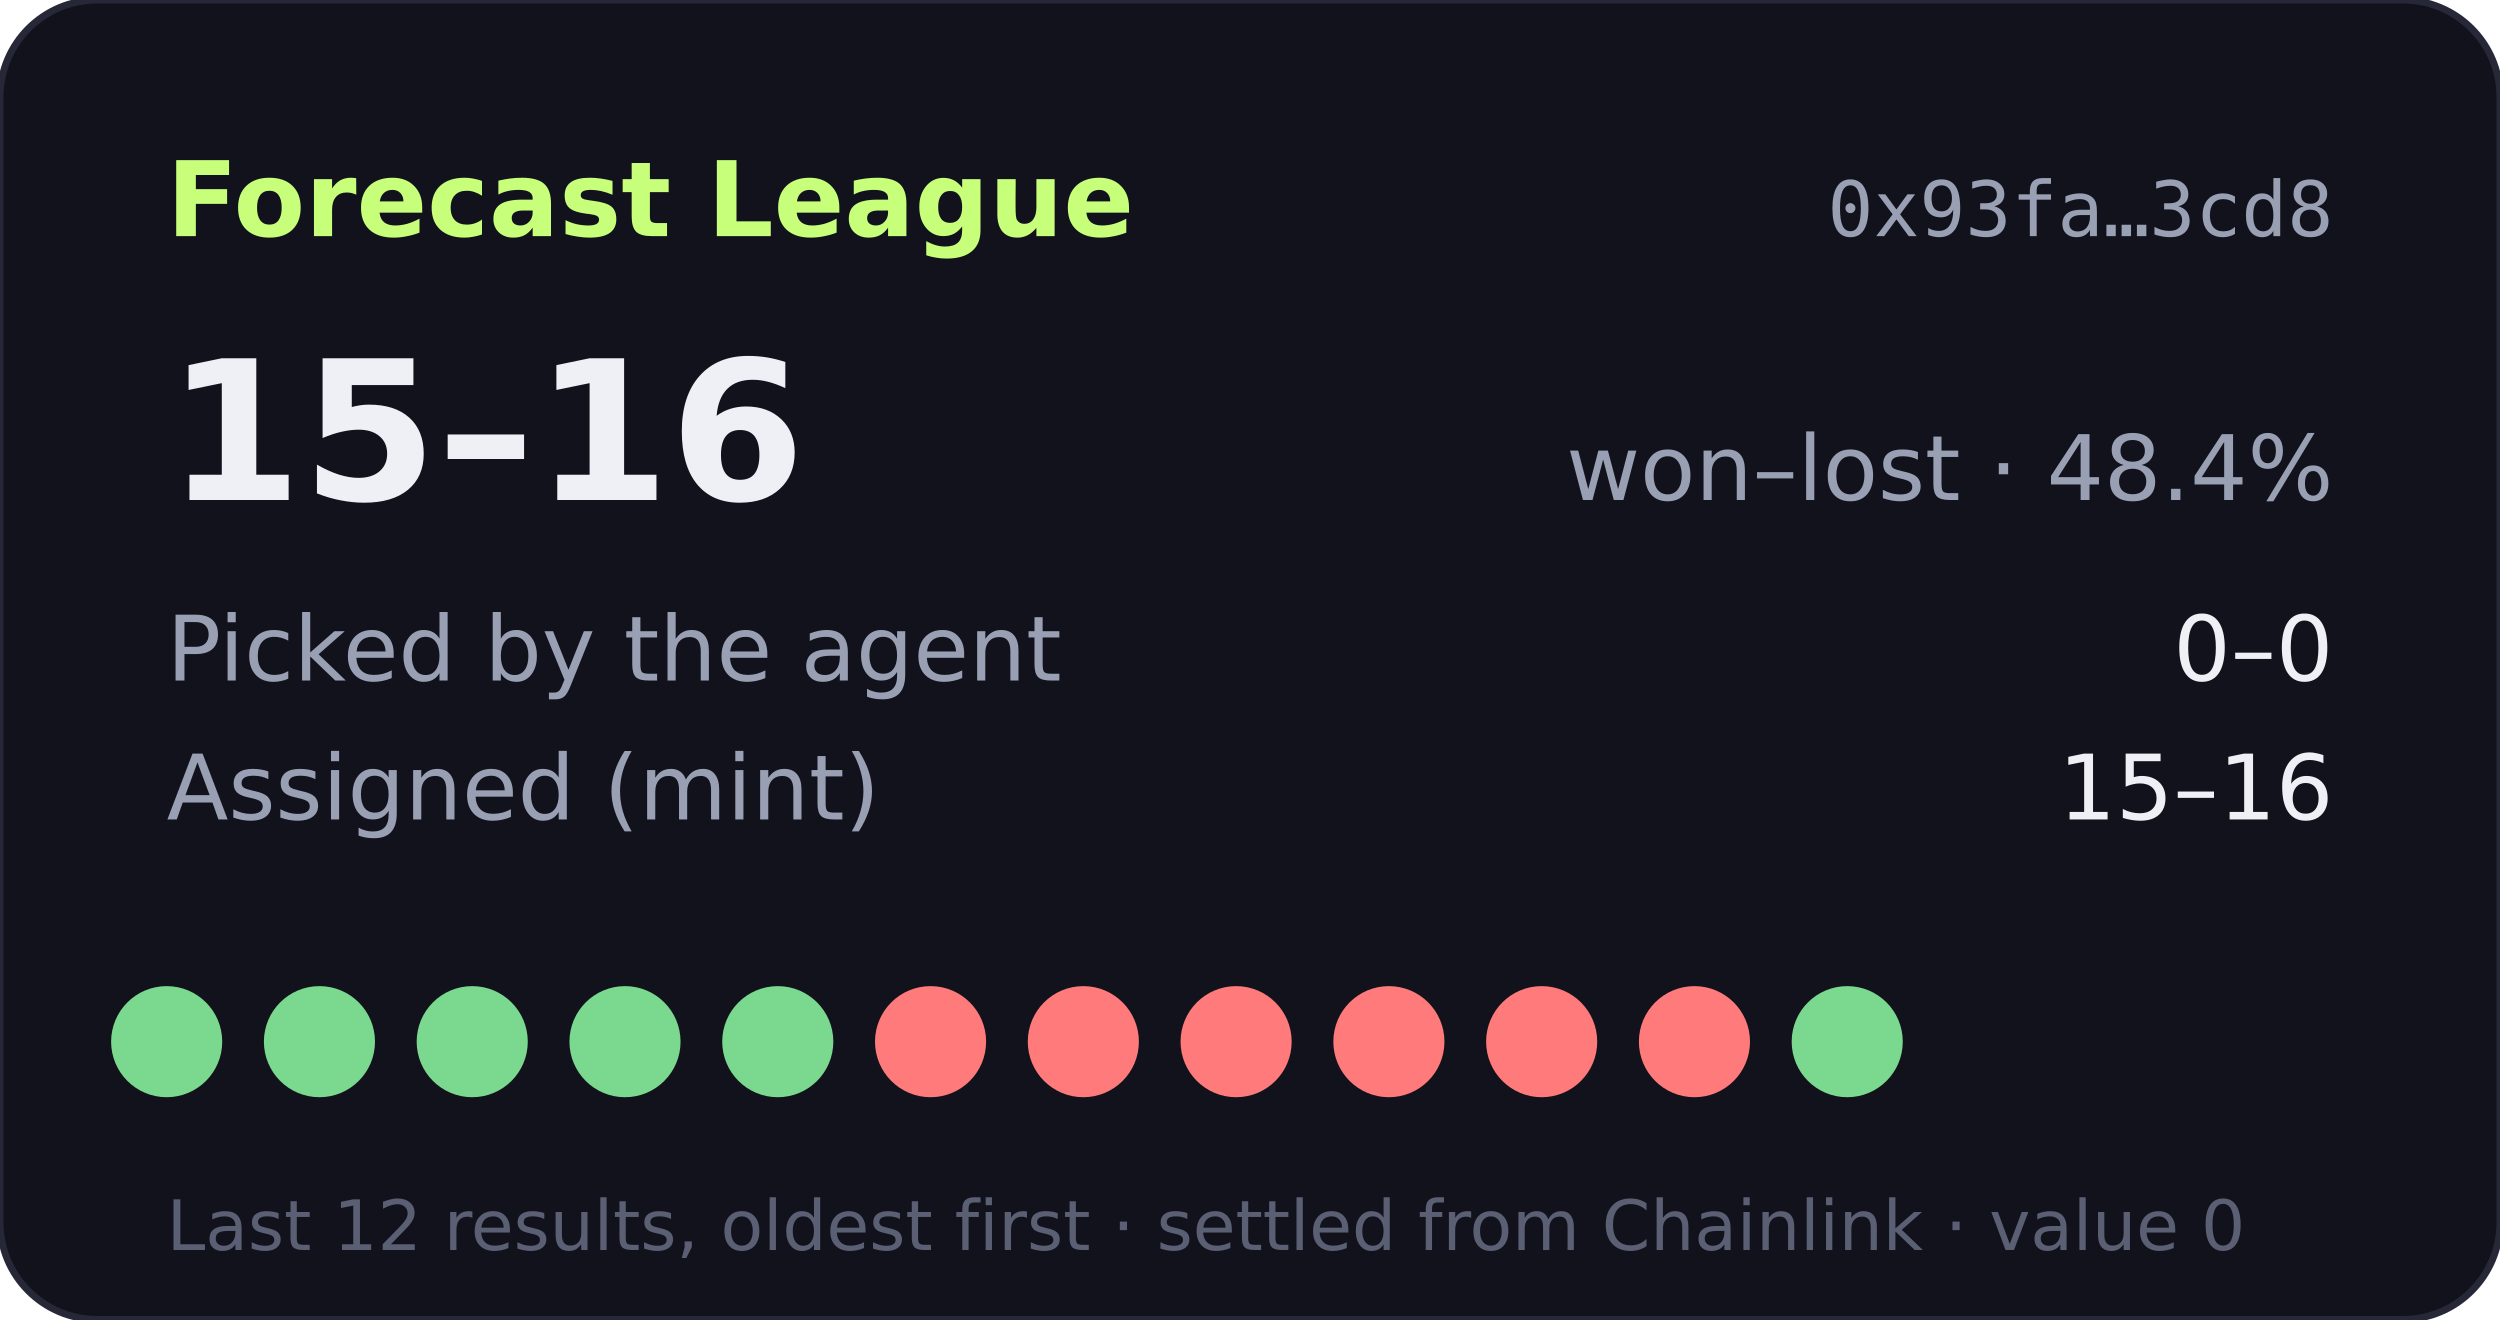
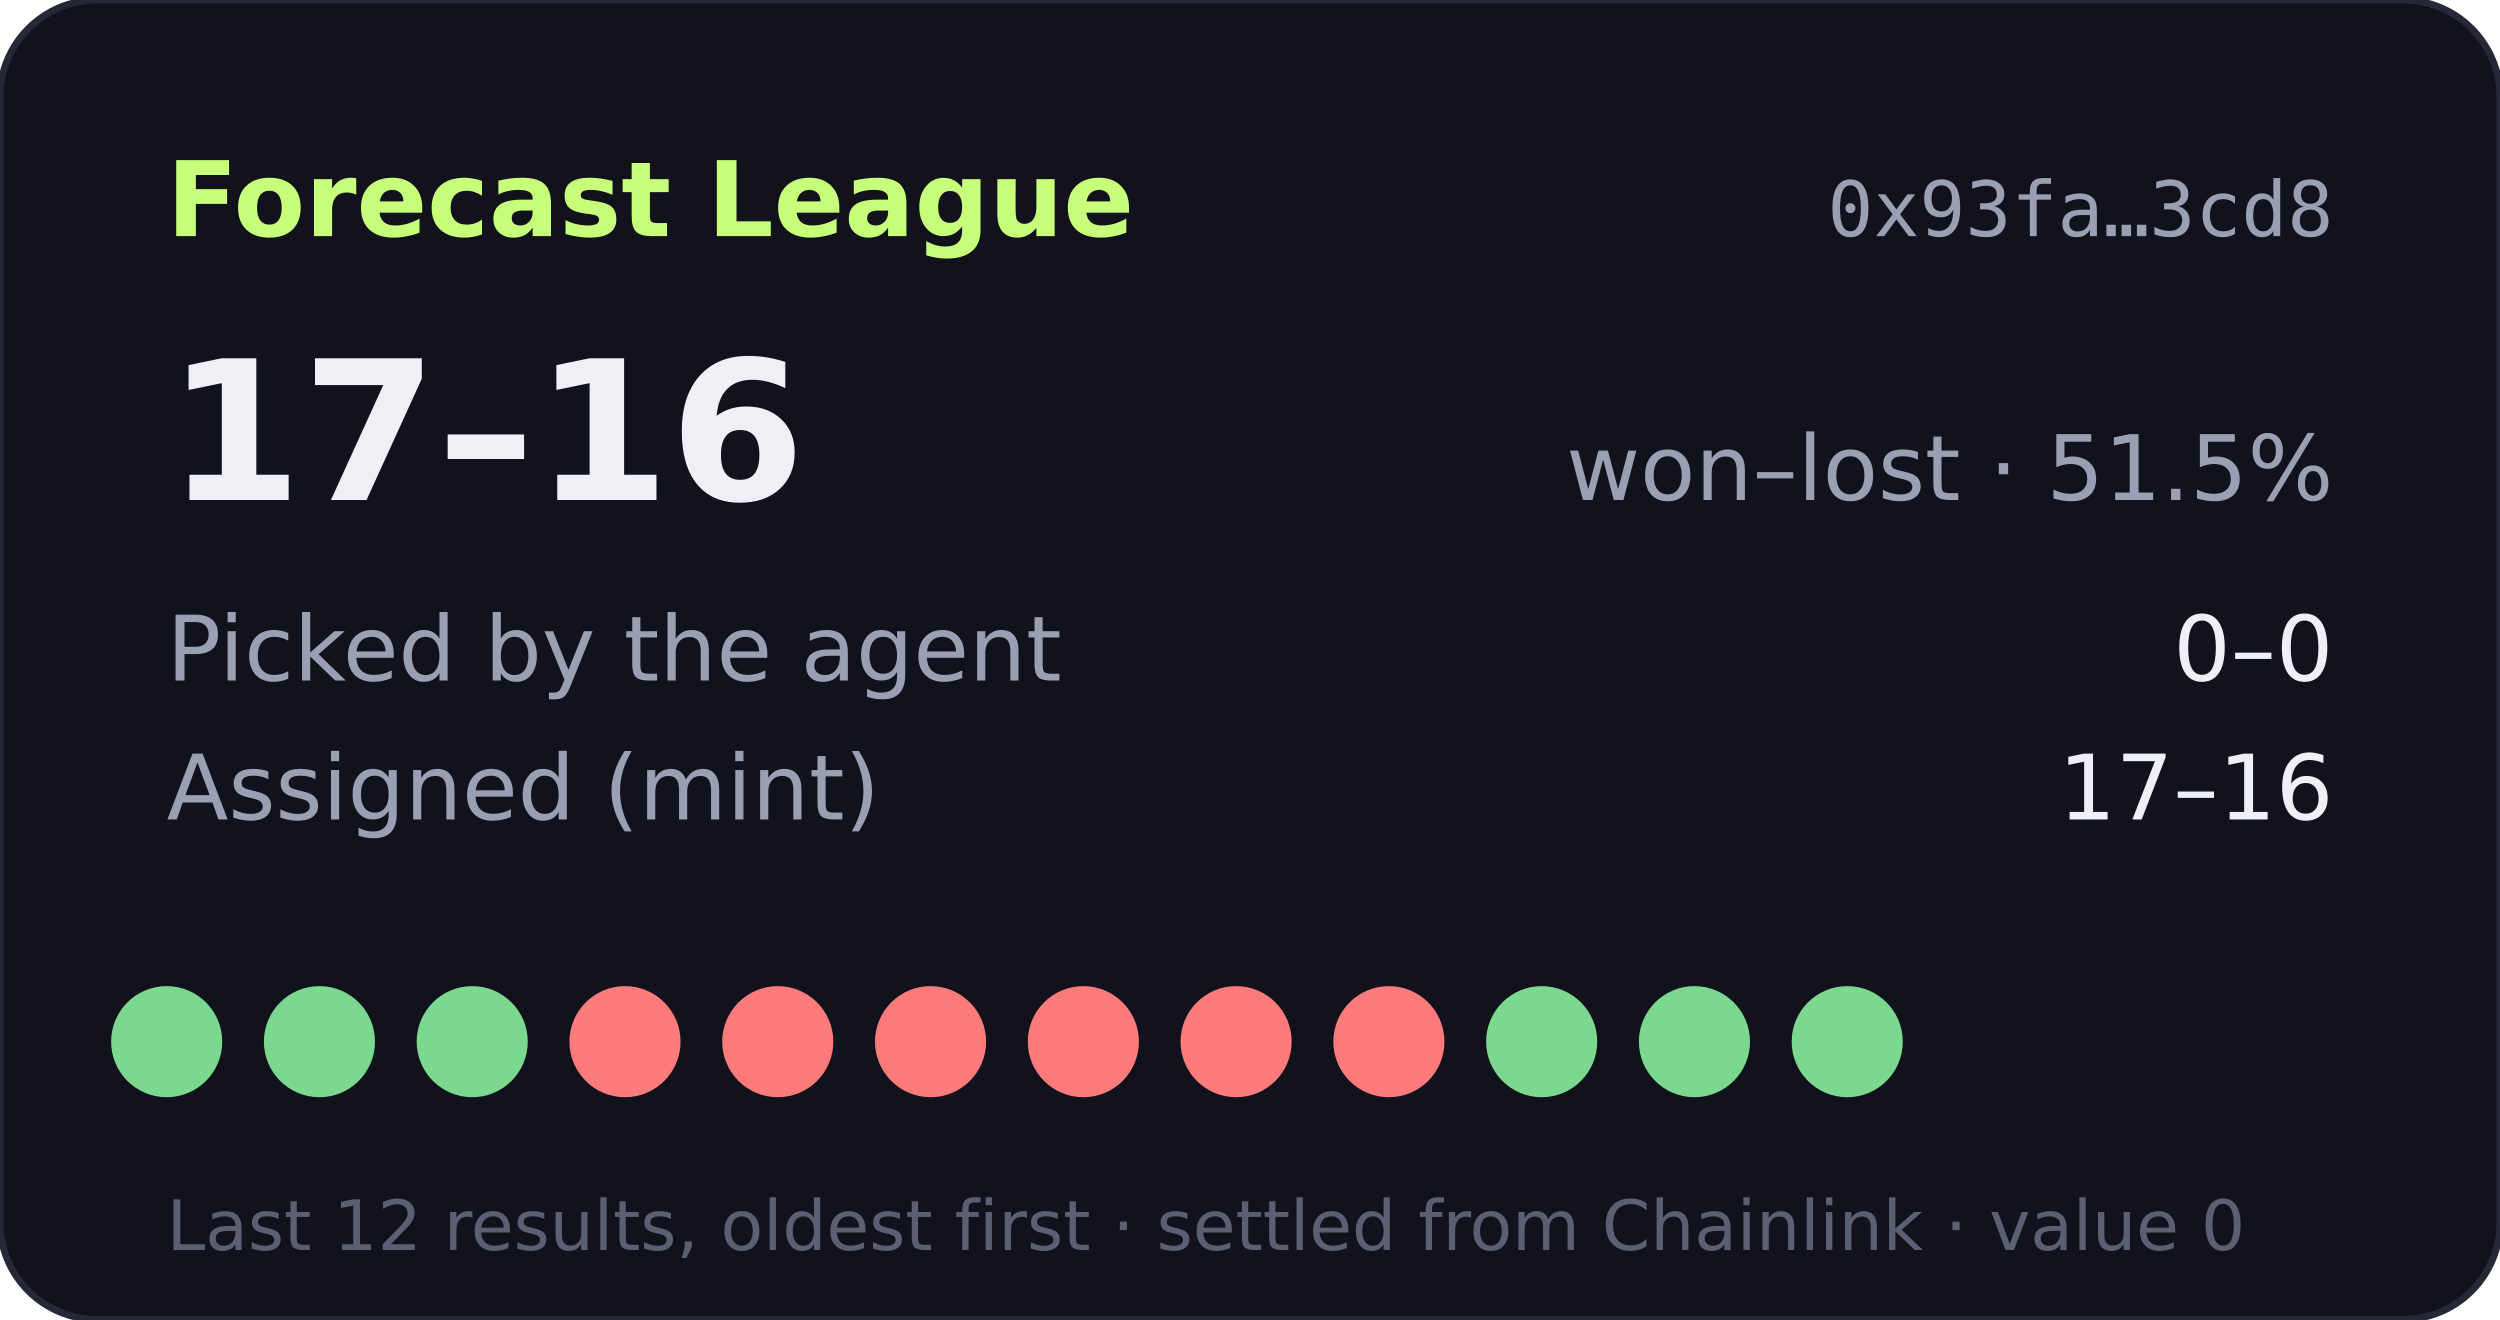
- <svg xmlns="http://www.w3.org/2000/svg" width="360" height="190" viewBox="0 0 360 190" role="img" aria-label="Forecast League record 15-16">
+ <svg xmlns="http://www.w3.org/2000/svg" width="360" height="190" viewBox="0 0 360 190" role="img" aria-label="Forecast League record 17-16">
  <rect width="360" height="190" rx="14" fill="#11121b" stroke="#262838" />
  <text x="24" y="34" fill="#c8ff7a" font-size="15" font-weight="700" font-family="Verdana,DejaVu Sans,sans-serif">Forecast League</text>
  <text x="336" y="34" fill="#9aa0b4" font-size="11" text-anchor="end" font-family="monospace">0x93fa…3cd8</text>
  <g font-family="Verdana,DejaVu Sans,sans-serif">
-     <text x="24" y="72" fill="#eef0f6" font-size="28" font-weight="700">15–16</text>
-     <text x="336" y="72" fill="#9aa0b4" font-size="13" text-anchor="end">won–lost · 48.4%</text>
+     <text x="24" y="72" fill="#eef0f6" font-size="28" font-weight="700">17–16</text>
+     <text x="336" y="72" fill="#9aa0b4" font-size="13" text-anchor="end">won–lost · 51.5%</text>
    <text x="24" y="98" fill="#9aa0b4" font-size="13">Picked by the agent</text>
    <text x="336" y="98" fill="#eef0f6" font-size="13" text-anchor="end">0–0</text>
    <text x="24" y="118" fill="#9aa0b4" font-size="13">Assigned (mint)</text>
-     <text x="336" y="118" fill="#eef0f6" font-size="13" text-anchor="end">15–16</text>
+     <text x="336" y="118" fill="#eef0f6" font-size="13" text-anchor="end">17–16</text>
    <circle cx="24" cy="150" r="8" fill="#7bd88f" />
    <circle cx="46" cy="150" r="8" fill="#7bd88f" />
    <circle cx="68" cy="150" r="8" fill="#7bd88f" />
-     <circle cx="90" cy="150" r="8" fill="#7bd88f" />
-     <circle cx="112" cy="150" r="8" fill="#7bd88f" />
+     <circle cx="90" cy="150" r="8" fill="#ff7a7a" />
+     <circle cx="112" cy="150" r="8" fill="#ff7a7a" />
    <circle cx="134" cy="150" r="8" fill="#ff7a7a" />
    <circle cx="156" cy="150" r="8" fill="#ff7a7a" />
    <circle cx="178" cy="150" r="8" fill="#ff7a7a" />
    <circle cx="200" cy="150" r="8" fill="#ff7a7a" />
-     <circle cx="222" cy="150" r="8" fill="#ff7a7a" />
-     <circle cx="244" cy="150" r="8" fill="#ff7a7a" />
+     <circle cx="222" cy="150" r="8" fill="#7bd88f" />
+     <circle cx="244" cy="150" r="8" fill="#7bd88f" />
    <circle cx="266" cy="150" r="8" fill="#7bd88f" />
    <text x="24" y="180" fill="#5a5f73" font-size="10">Last 12 results, oldest first · settled from Chainlink · value 0</text>
  </g>
</svg>
